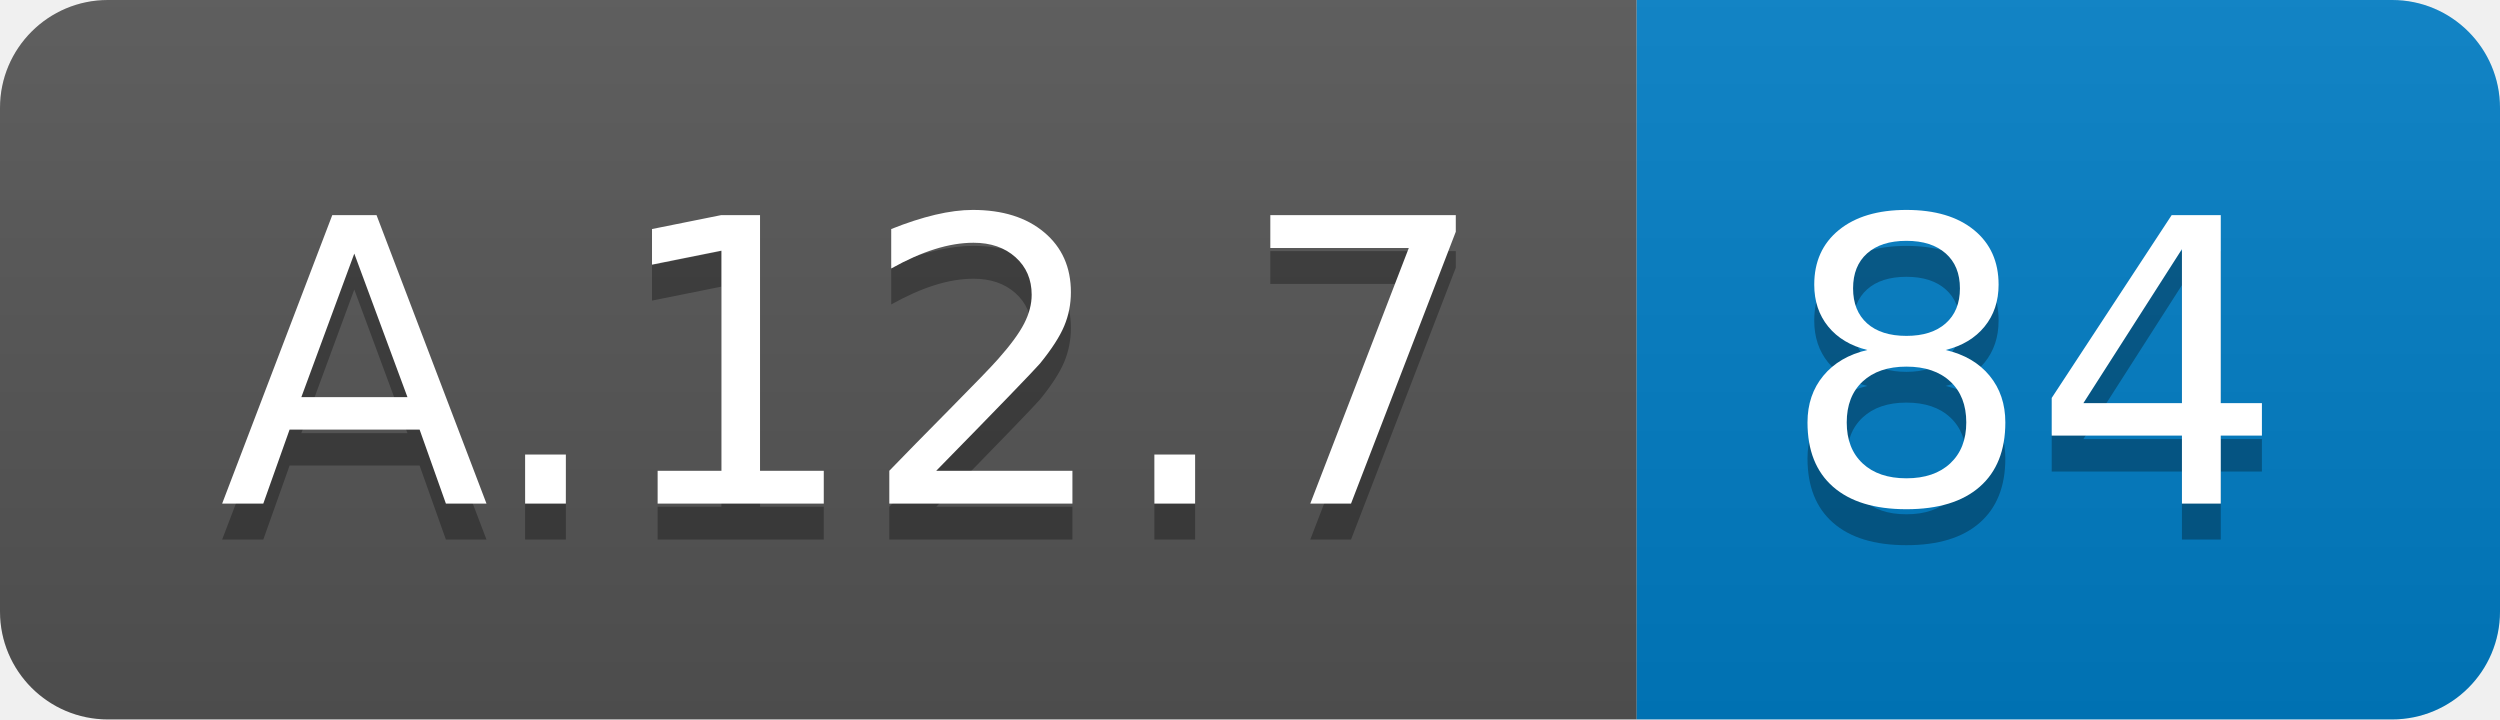
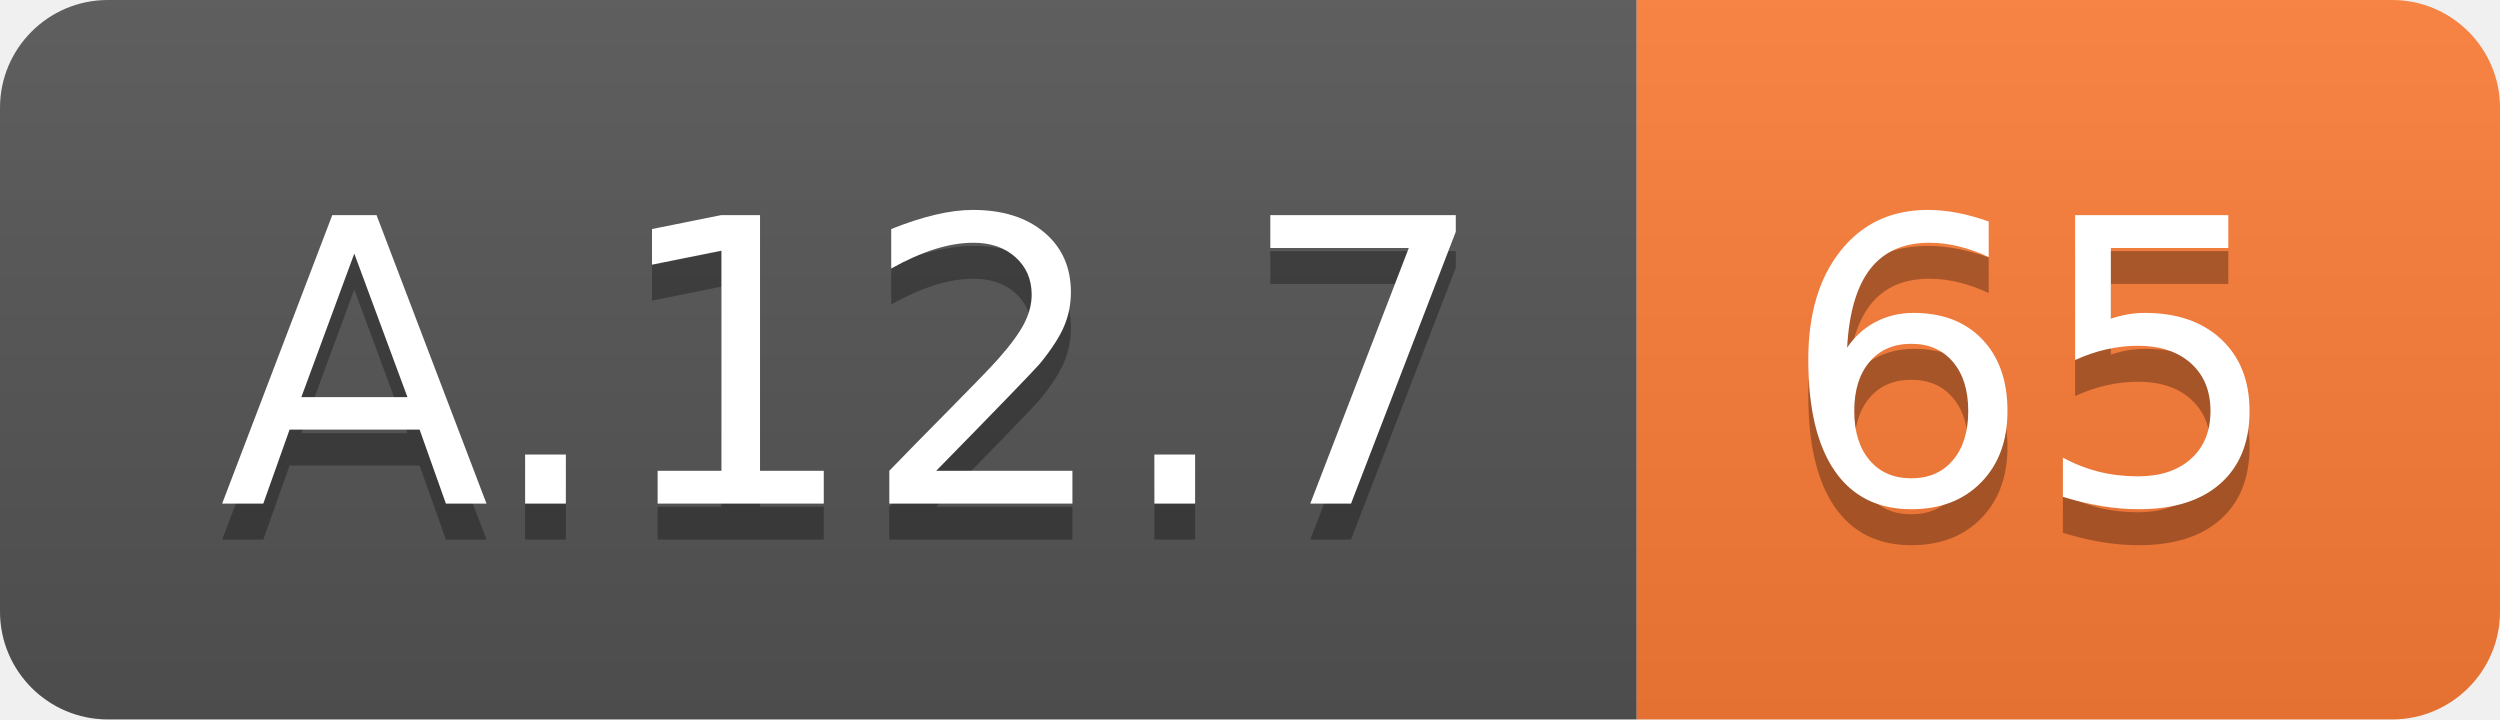
<svg xmlns="http://www.w3.org/2000/svg" width="69.5" height="20">
  <linearGradient id="smooth" x2="0" y2="100%">
    <stop offset="0" stop-color="#bbb" stop-opacity=".1" />
    <stop offset="1" stop-opacity=".1" />
  </linearGradient>
  <clipPath id="round">
    <rect width="69.5" height="20" rx="3" fill="#fff" />
  </clipPath>
  <g clip-path="url(#round)">
    <rect width="45.5" height="20" fill="#555" />
-     <rect x="45.5" width="24.0" height="20" fill="#007ec6" />
+     <rect x="45.5" width="24.0" height="20" fill="#fe7d37" />
    <rect width="69.5" height="20" fill="url(#smooth)" />
  </g>
  <g fill="#fff" text-anchor="middle" font-family="DejaVu Sans,Verdana,Geneva,sans-serif" font-size="110">
    <text x="237.5" y="150" fill="#010101" fill-opacity=".3" transform="scale(0.1)" textLength="355.0" lengthAdjust="spacing">A.12.7</text>
    <text x="237.5" y="140" transform="scale(0.1)" textLength="355.0" lengthAdjust="spacing">A.12.7</text>
-     <text x="565.0" y="150" fill="#010101" fill-opacity=".3" transform="scale(0.1)" textLength="140.0" lengthAdjust="spacing">84</text>
-     <text x="565.0" y="140" transform="scale(0.1)" textLength="140.0" lengthAdjust="spacing">84</text>
+     <text x="565.0" y="150" fill="#010101" fill-opacity=".3" transform="scale(0.1)" textLength="140.0" lengthAdjust="spacing">65</text>
+     <text x="565.0" y="140" transform="scale(0.1)" textLength="140.0" lengthAdjust="spacing">65</text>
  </g>
</svg>
